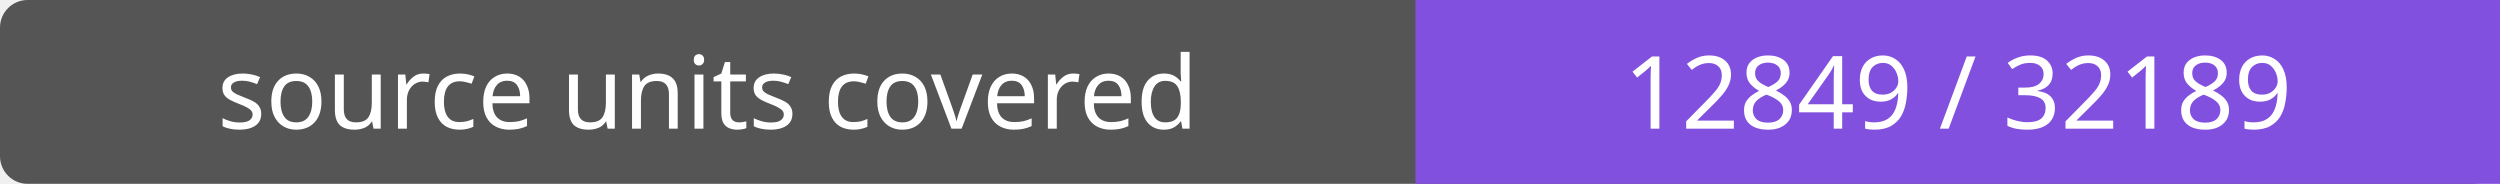
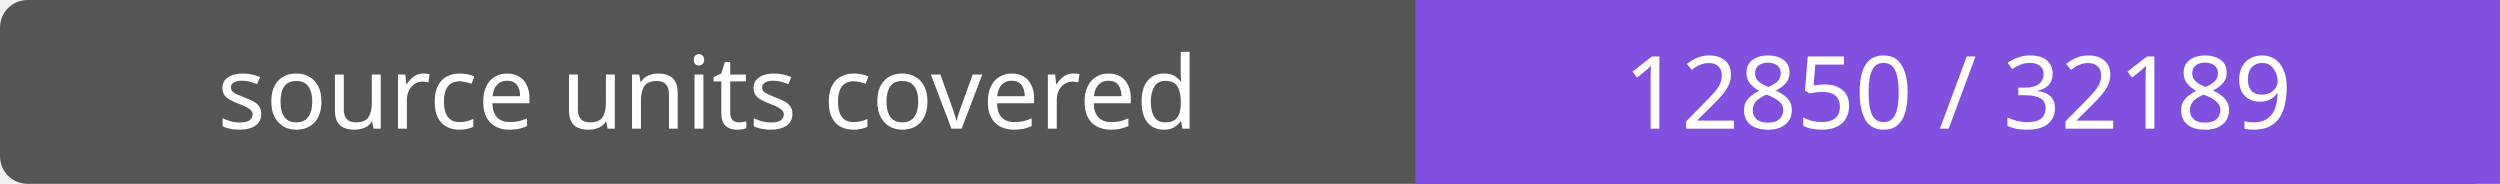
- <svg xmlns="http://www.w3.org/2000/svg" width="272" height="20" role="img" aria-label="source units covered: 12849 / 32189">
+ <svg xmlns="http://www.w3.org/2000/svg" width="272" height="20" role="img" aria-label="source units covered: 12850 / 32189">
  <rect width="272" height="20" rx="3" fill="#555" />
  <path fill="#8250df" d="M154 0h118v20H154z" />
  <g fill="#fff" text-anchor="middle" font-family="Verdana,sans-serif" font-size="11">
    <text x="77.0" y="14">source units covered</text>
-     <text x="213.0" y="14">12849 / 32189</text>
+     <text x="213.0" y="14">12850 / 32189</text>
  </g>
</svg>
